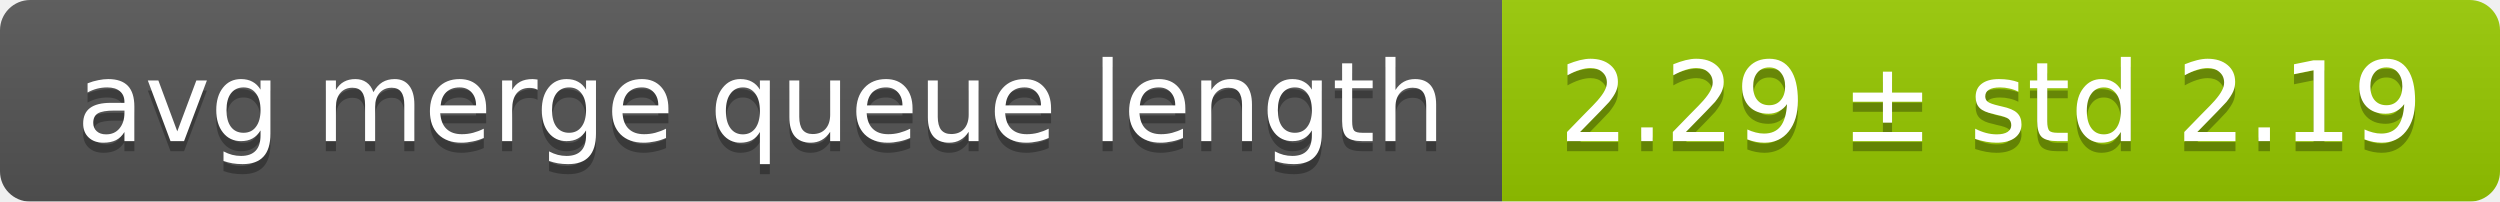
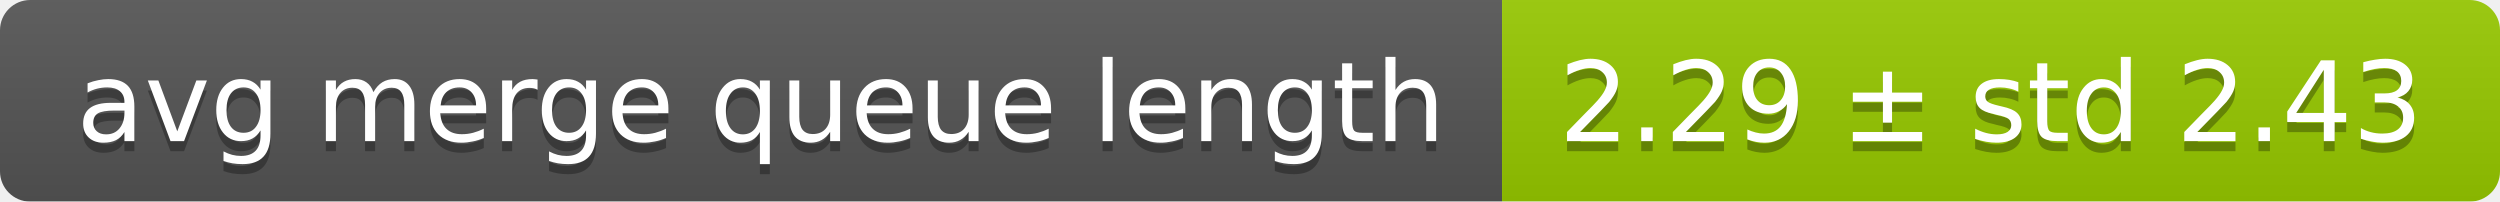
<svg xmlns="http://www.w3.org/2000/svg" width="248" height="20">
  <linearGradient id="smooth" x2="0" y2="100%">
    <stop offset="0" stop-color="#bbb" stop-opacity=".1" />
    <stop offset="1" stop-opacity=".1" />
  </linearGradient>
  <mask id="round">
    <rect width="248" height="20" rx="3" fill="#fff" />
  </mask>
  <g mask="url(#round)">
    <rect width="149" height="20" fill="#555" />
    <rect x="149" width="99" height="20" fill="#97ca00" />
    <rect width="248" height="20" fill="url(#smooth)" />
  </g>
  <g fill="#fff" text-anchor="middle" font-family="DejaVu Sans,Verdana,Geneva,sans-serif" font-size="11">
    <text x="75.5" y="15" fill="#010101" fill-opacity=".3">avg merge queue length</text>
    <text x="75.5" y="14">avg merge queue length</text>
-     <text x="197.5" y="15" fill="#010101" fill-opacity=".3">2.29 ± std 2.19</text>
-     <text x="197.5" y="14">2.29 ± std 2.19</text>
+     <text x="197.5" y="15" fill="#010101" fill-opacity=".3">2.29 ± std 2.43</text>
+     <text x="197.5" y="14">2.29 ± std 2.43</text>
  </g>
</svg>
